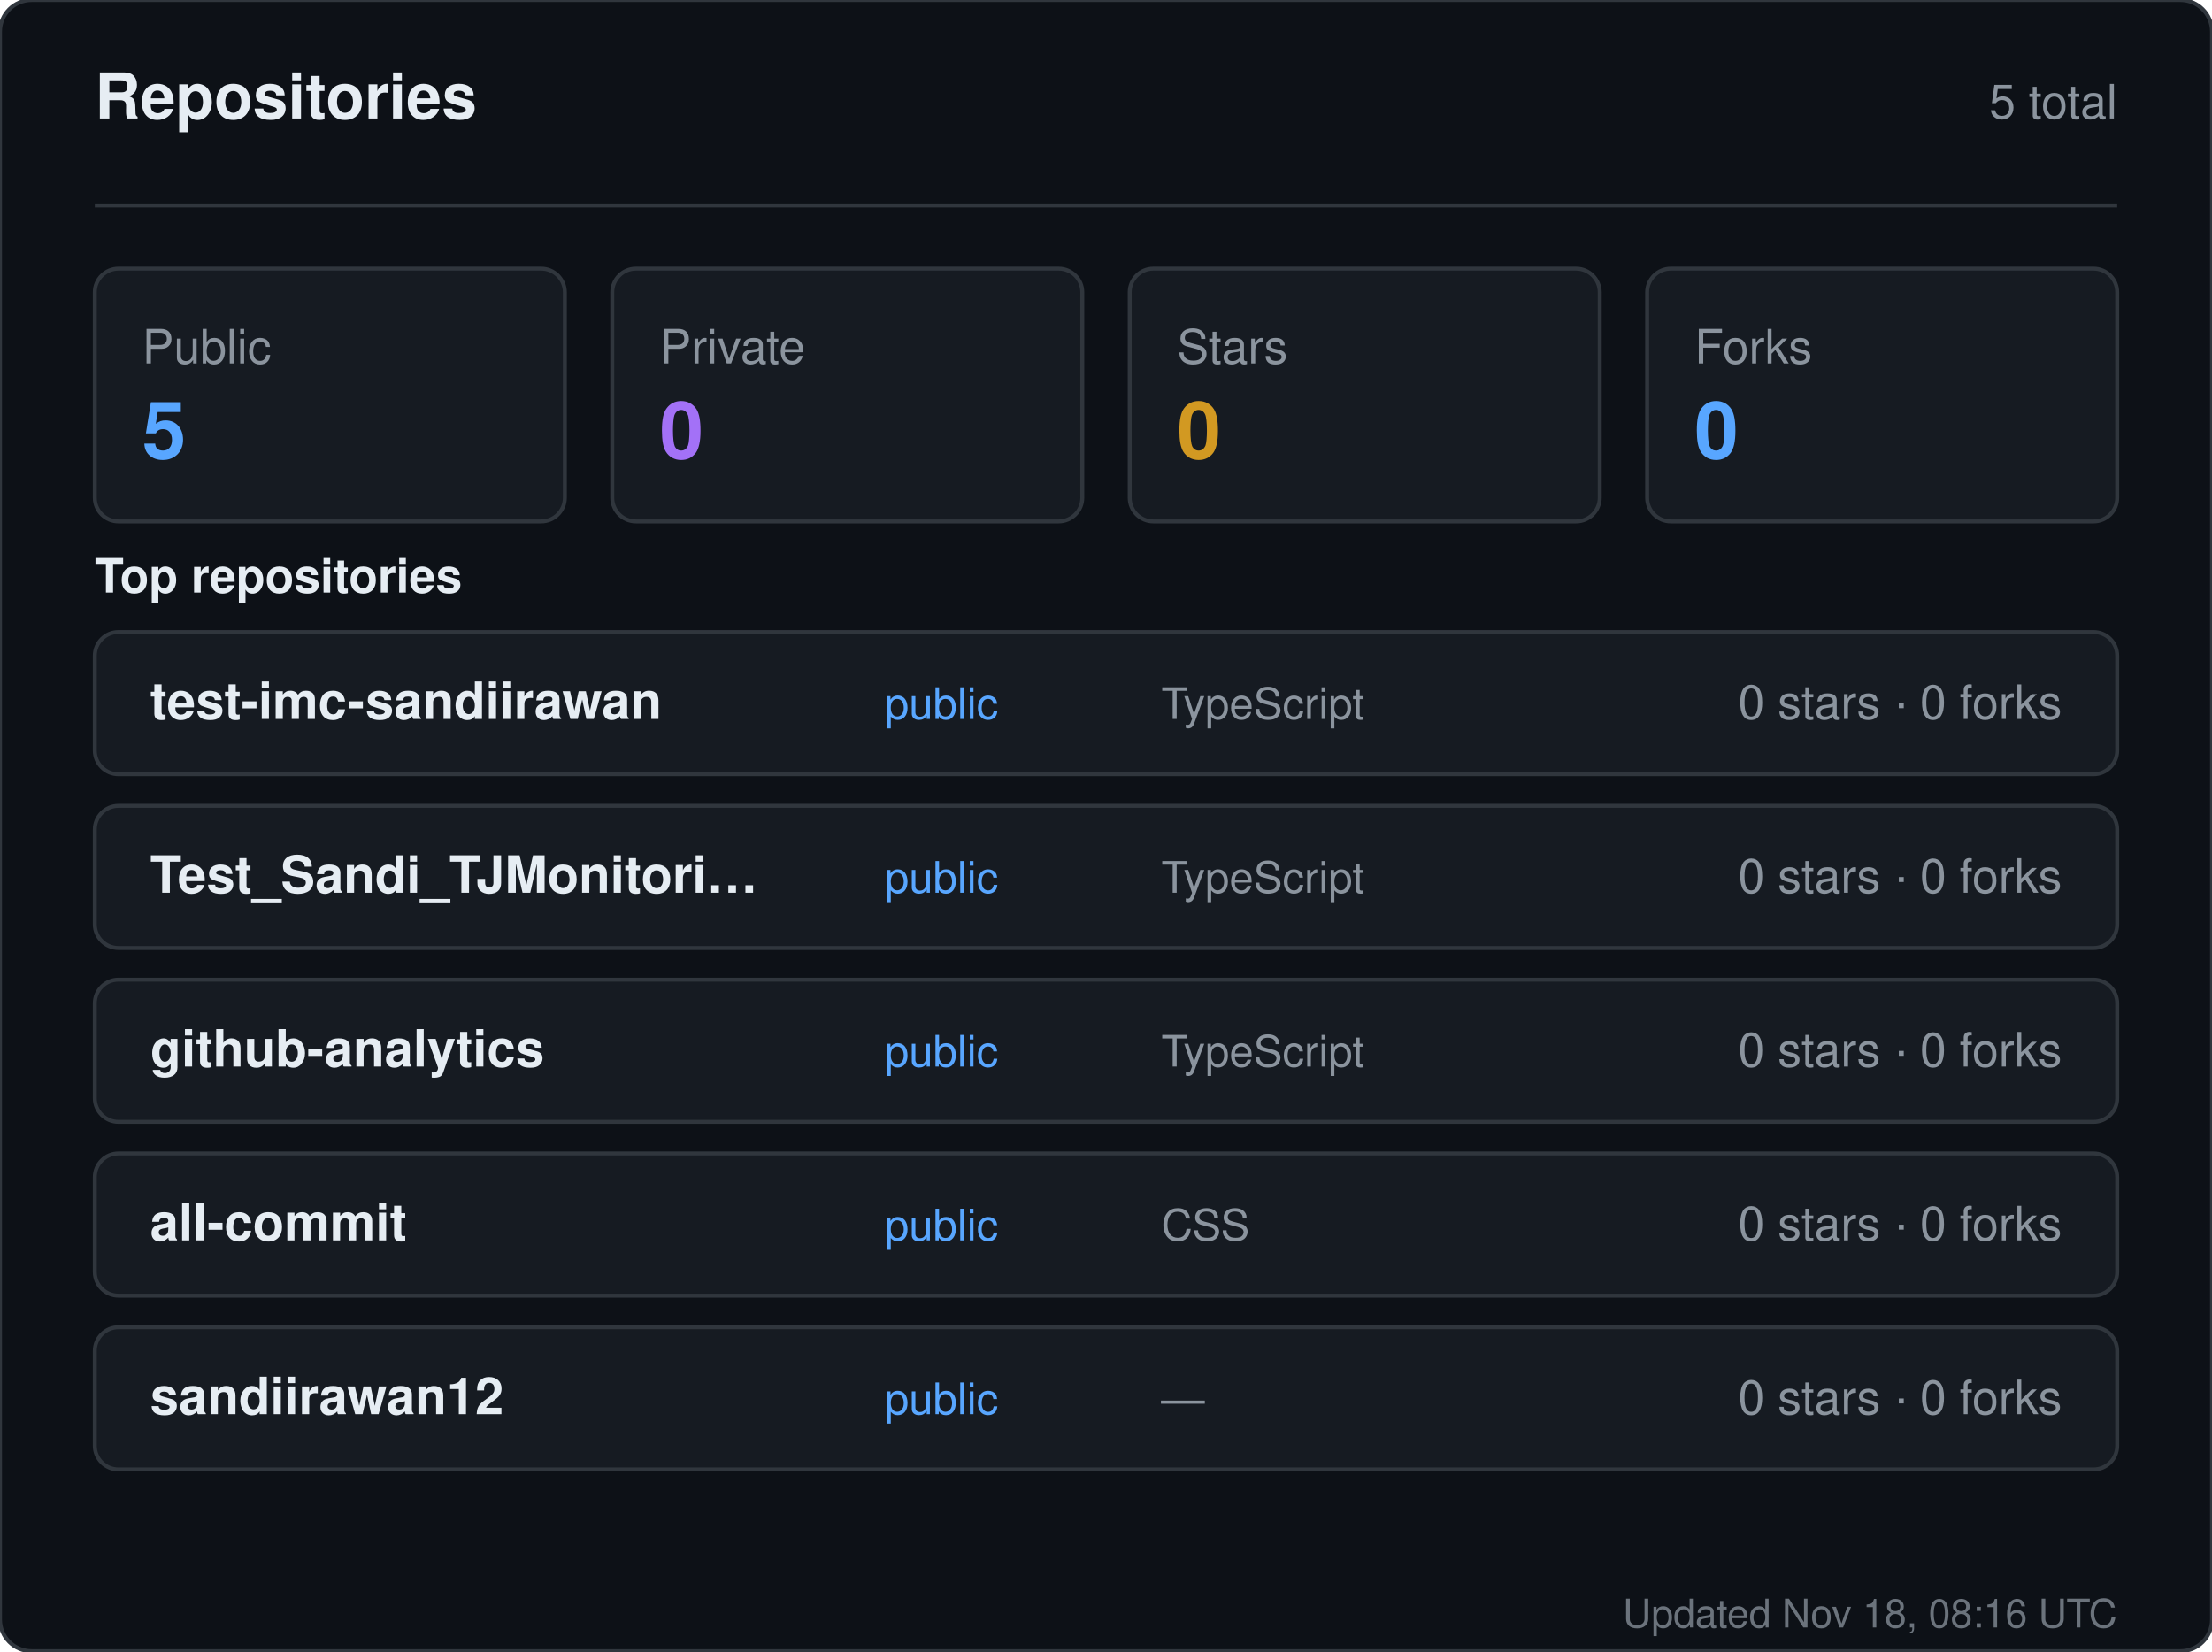
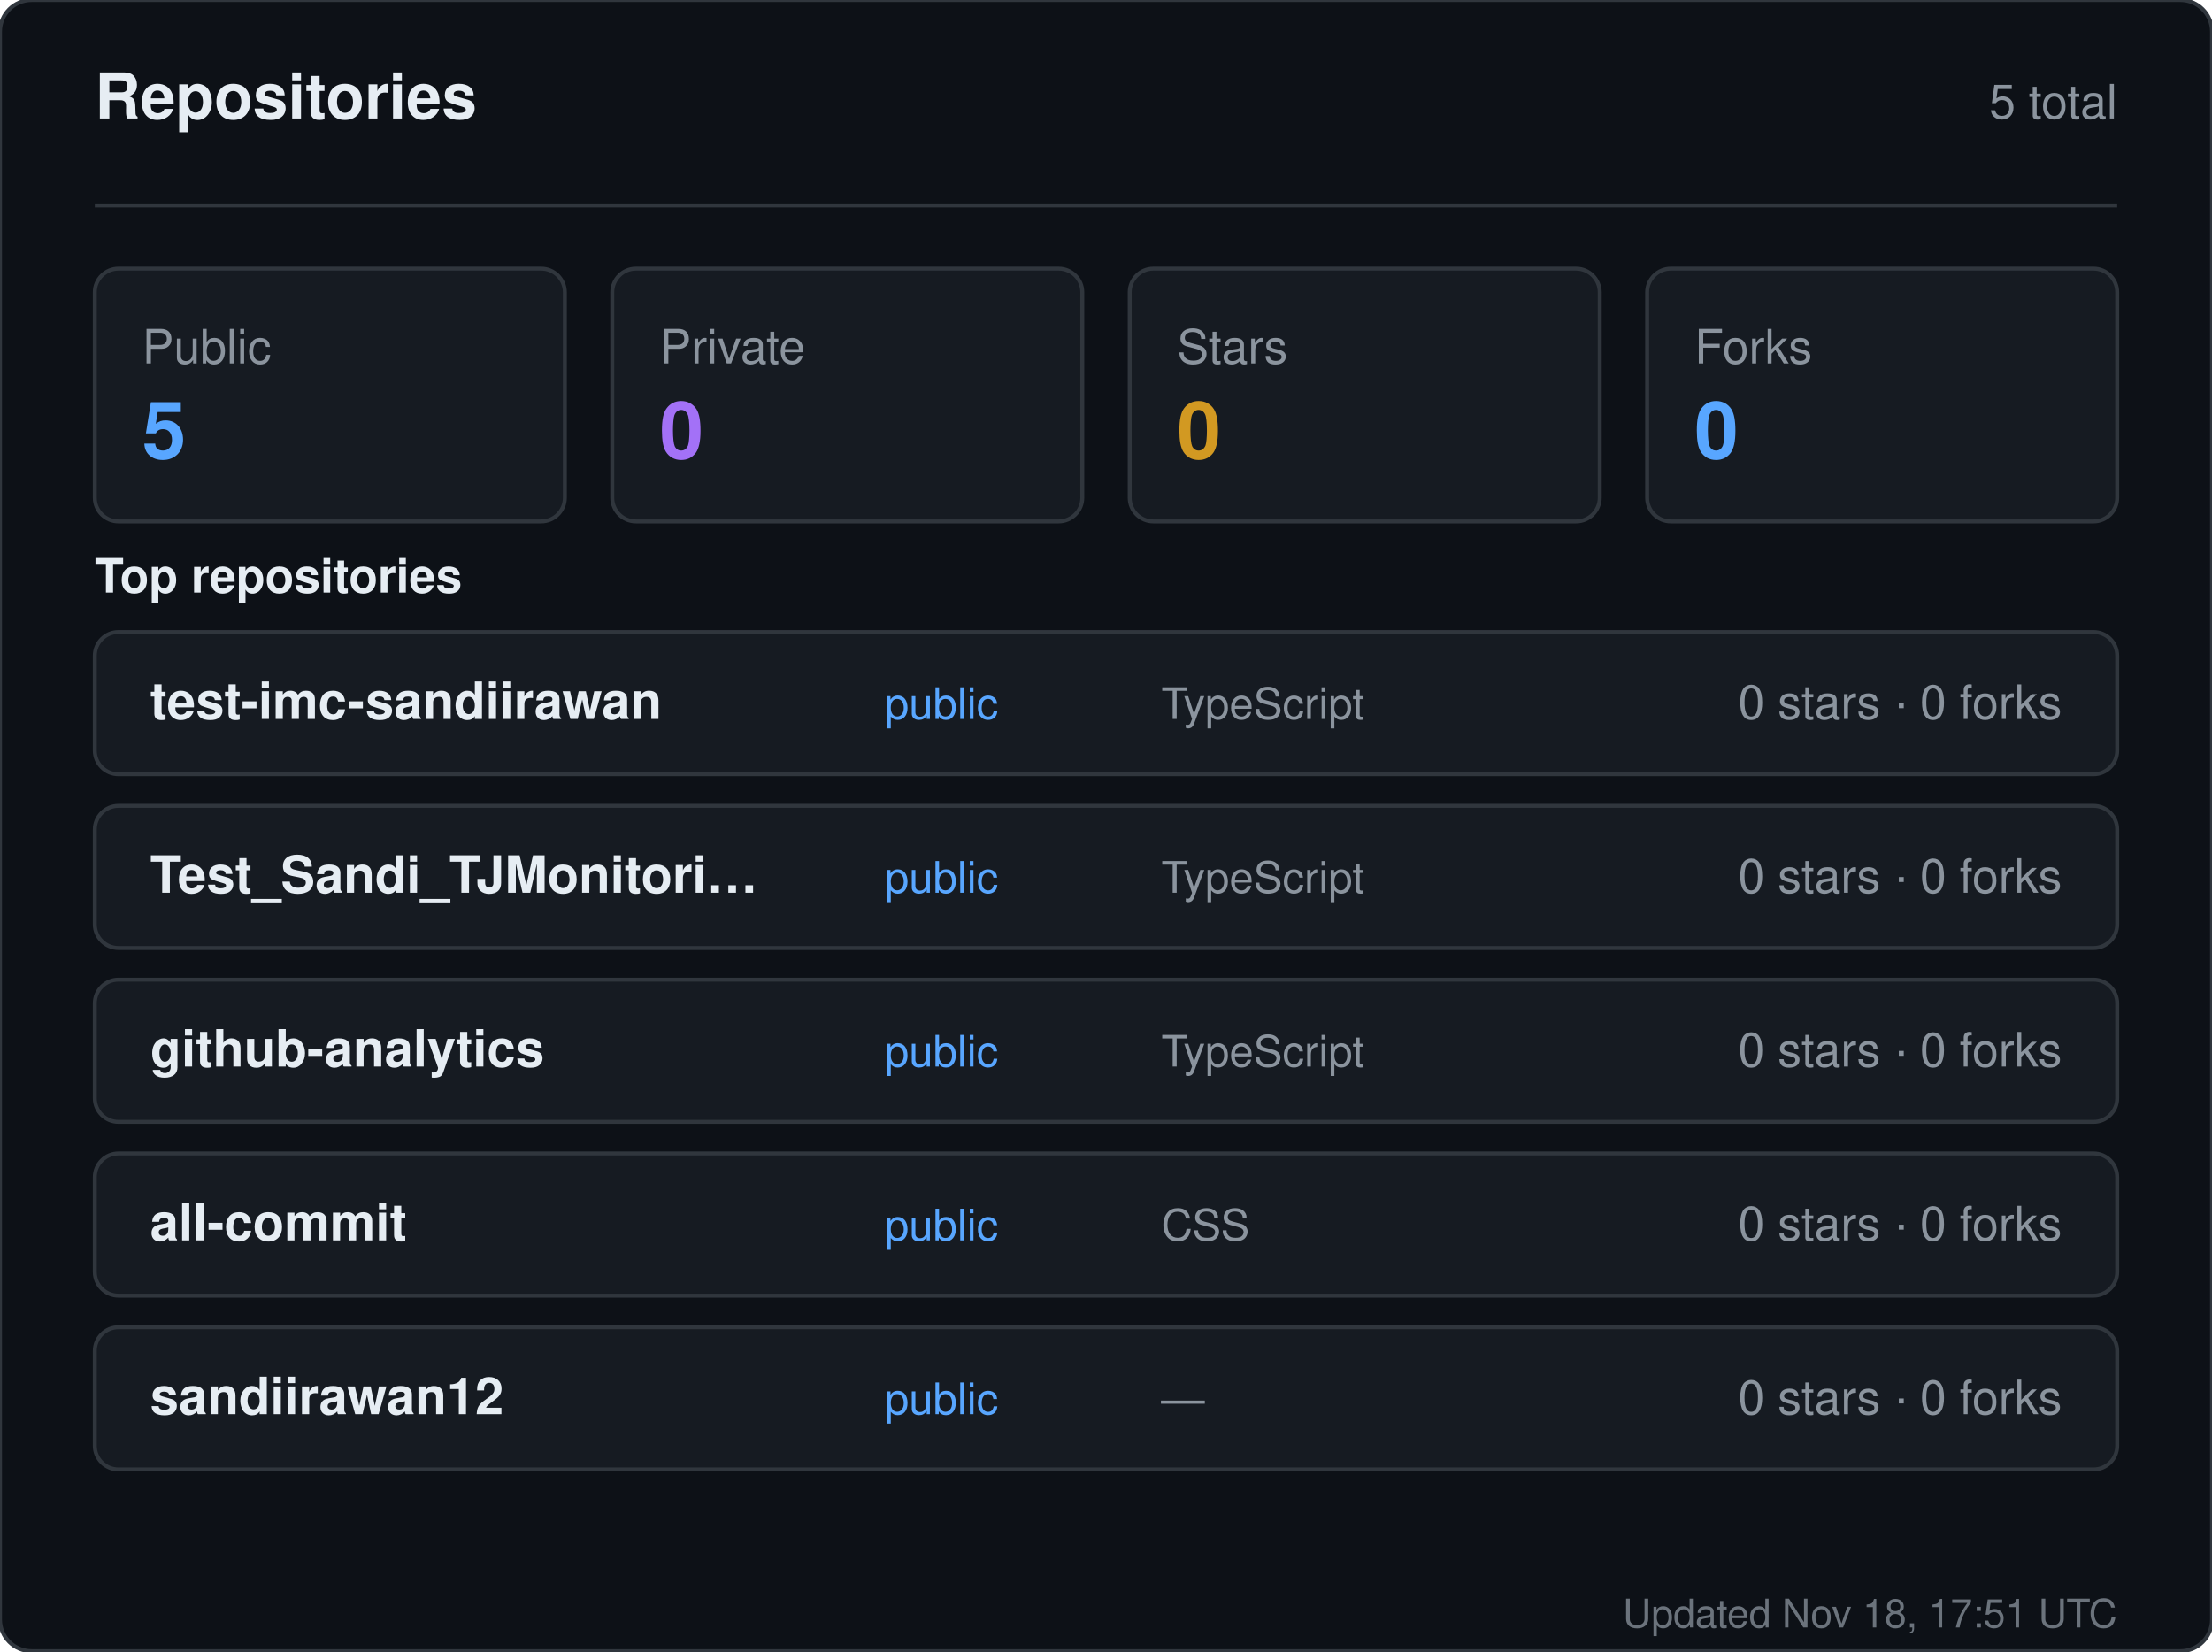
<svg xmlns="http://www.w3.org/2000/svg" width="560" height="418" viewBox="0 0 560 418" role="img" aria-label="Repositories for sandiirawan12">
  <rect width="560" height="418" rx="8" fill="#0d1117" stroke="#30363d" />
  <g font-family="-apple-system, BlinkMacSystemFont, Segoe UI, Helvetica, Arial, sans-serif">
    <text x="24" y="30" fill="#e6edf3" font-size="16" font-weight="700">Repositories</text>
    <text x="536" y="30" fill="#8b949e" font-size="12" text-anchor="end">5 total</text>
    <line x1="24" y1="52" x2="536" y2="52" stroke="#30363d" />
    <rect x="24" y="68" width="119" height="64" rx="6" fill="#161b22" stroke="#30363d" />
    <text x="36" y="92" fill="#8b949e" font-size="12">Public</text>
    <text x="36" y="116" fill="#58a6ff" font-size="20" font-weight="700">5</text>
    <rect x="155" y="68" width="119" height="64" rx="6" fill="#161b22" stroke="#30363d" />
    <text x="167" y="92" fill="#8b949e" font-size="12">Private</text>
    <text x="167" y="116" fill="#a371f7" font-size="20" font-weight="700">0</text>
    <rect x="286" y="68" width="119" height="64" rx="6" fill="#161b22" stroke="#30363d" />
    <text x="298" y="92" fill="#8b949e" font-size="12">Stars</text>
    <text x="298" y="116" fill="#d29922" font-size="20" font-weight="700">0</text>
    <rect x="417" y="68" width="119" height="64" rx="6" fill="#161b22" stroke="#30363d" />
    <text x="429" y="92" fill="#8b949e" font-size="12">Forks</text>
    <text x="429" y="116" fill="#58a6ff" font-size="20" font-weight="700">0</text>
    <text x="24" y="150" fill="#e6edf3" font-size="12" font-weight="600">Top repositories</text>
    <rect x="24" y="160" width="512" height="36" rx="6" fill="#161b22" stroke="#30363d" />
    <text x="38" y="182" fill="#e6edf3" font-size="13" font-weight="600">test-imc-sandiirawan</text>
    <text x="224" y="182" fill="#58a6ff" font-size="11">public</text>
    <text x="294" y="182" fill="#8b949e" font-size="11">TypeScript</text>
    <text x="522" y="182" fill="#8b949e" font-size="12" text-anchor="end">0 stars · 0 forks</text>
    <rect x="24" y="204" width="512" height="36" rx="6" fill="#161b22" stroke="#30363d" />
    <text x="38" y="226" fill="#e6edf3" font-size="13" font-weight="600">Test_Sandi_TJMonitori…</text>
    <text x="224" y="226" fill="#58a6ff" font-size="11">public</text>
    <text x="294" y="226" fill="#8b949e" font-size="11">TypeScript</text>
    <text x="522" y="226" fill="#8b949e" font-size="12" text-anchor="end">0 stars · 0 forks</text>
    <rect x="24" y="248" width="512" height="36" rx="6" fill="#161b22" stroke="#30363d" />
    <text x="38" y="270" fill="#e6edf3" font-size="13" font-weight="600">github-analytics</text>
    <text x="224" y="270" fill="#58a6ff" font-size="11">public</text>
    <text x="294" y="270" fill="#8b949e" font-size="11">TypeScript</text>
    <text x="522" y="270" fill="#8b949e" font-size="12" text-anchor="end">0 stars · 0 forks</text>
    <rect x="24" y="292" width="512" height="36" rx="6" fill="#161b22" stroke="#30363d" />
    <text x="38" y="314" fill="#e6edf3" font-size="13" font-weight="600">all-commit</text>
    <text x="224" y="314" fill="#58a6ff" font-size="11">public</text>
    <text x="294" y="314" fill="#8b949e" font-size="11">CSS</text>
    <text x="522" y="314" fill="#8b949e" font-size="12" text-anchor="end">0 stars · 0 forks</text>
    <rect x="24" y="336" width="512" height="36" rx="6" fill="#161b22" stroke="#30363d" />
    <text x="38" y="358" fill="#e6edf3" font-size="13" font-weight="600">sandiirawan12</text>
    <text x="224" y="358" fill="#58a6ff" font-size="11">public</text>
    <text x="294" y="358" fill="#8b949e" font-size="11">—</text>
    <text x="522" y="358" fill="#8b949e" font-size="12" text-anchor="end">0 stars · 0 forks</text>
-     <text x="536" y="412" fill="#8b949e" font-size="10" text-anchor="end" opacity="0.75">Updated Nov 18, 08:16 UTC</text>
+     <text x="536" y="412" fill="#8b949e" font-size="10" text-anchor="end" opacity="0.75">Updated Nov 18, 17:51 UTC</text>
  </g>
</svg>
